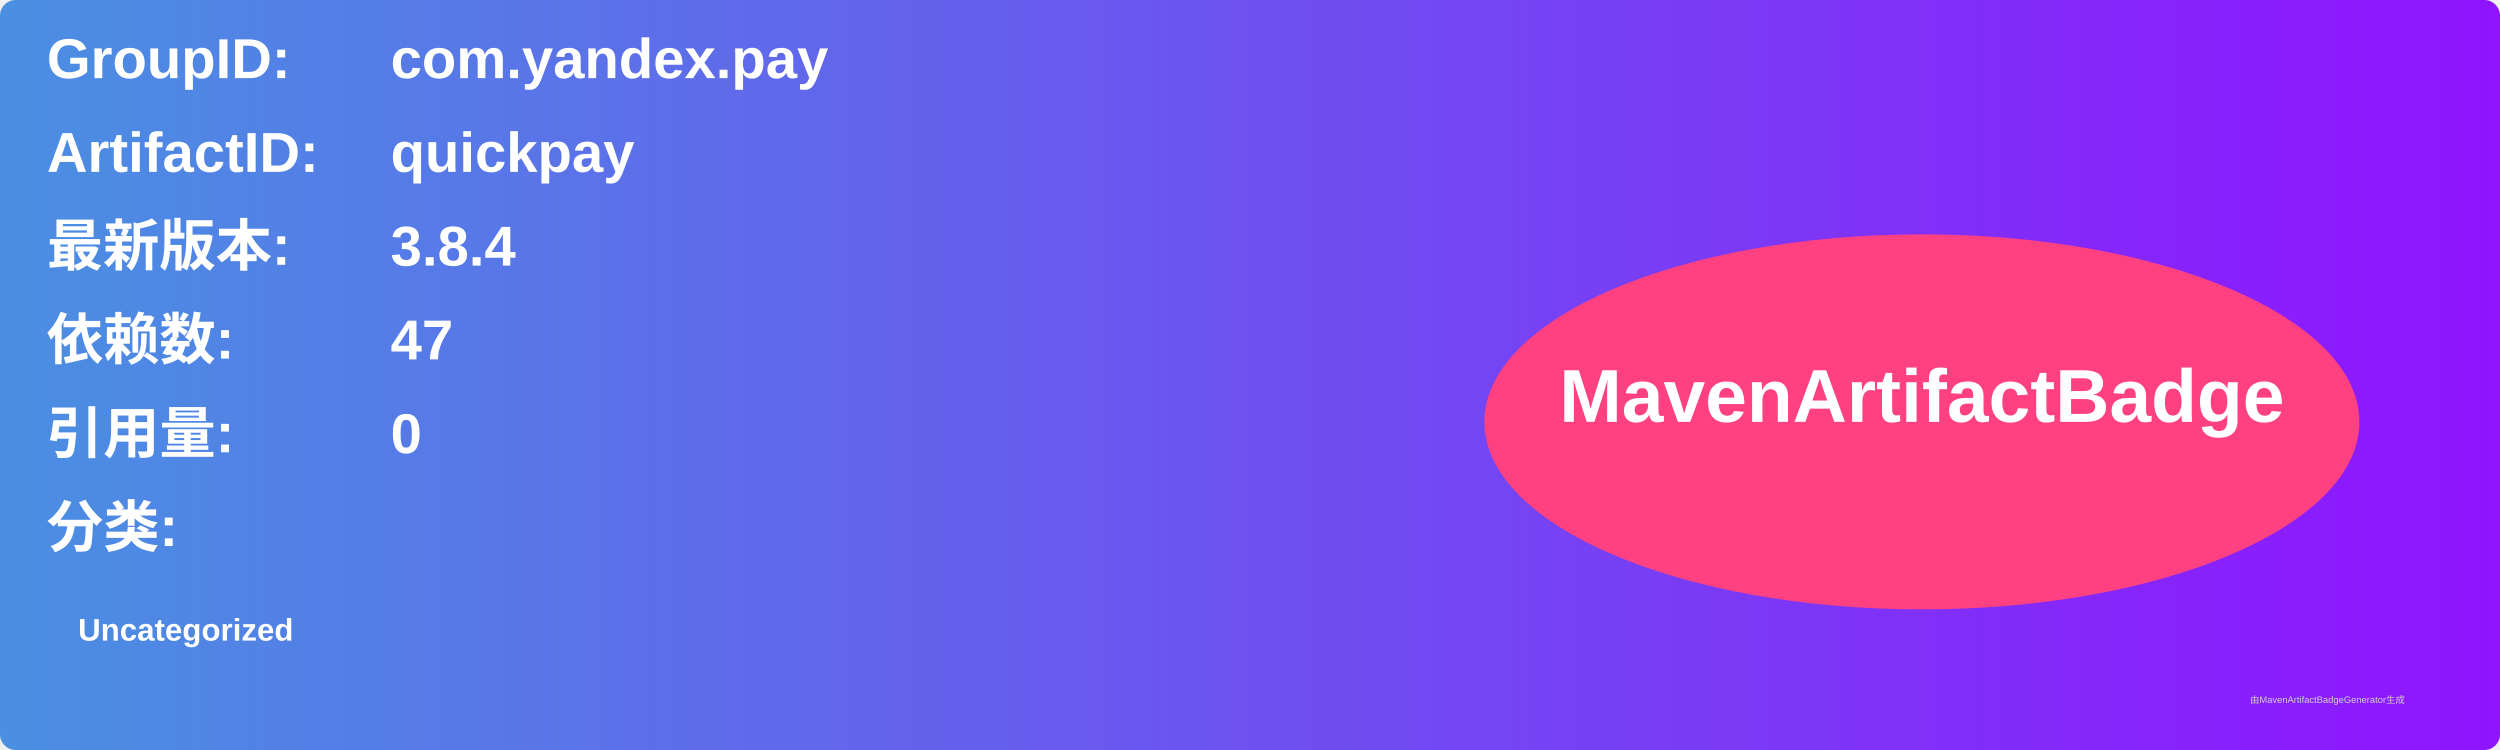
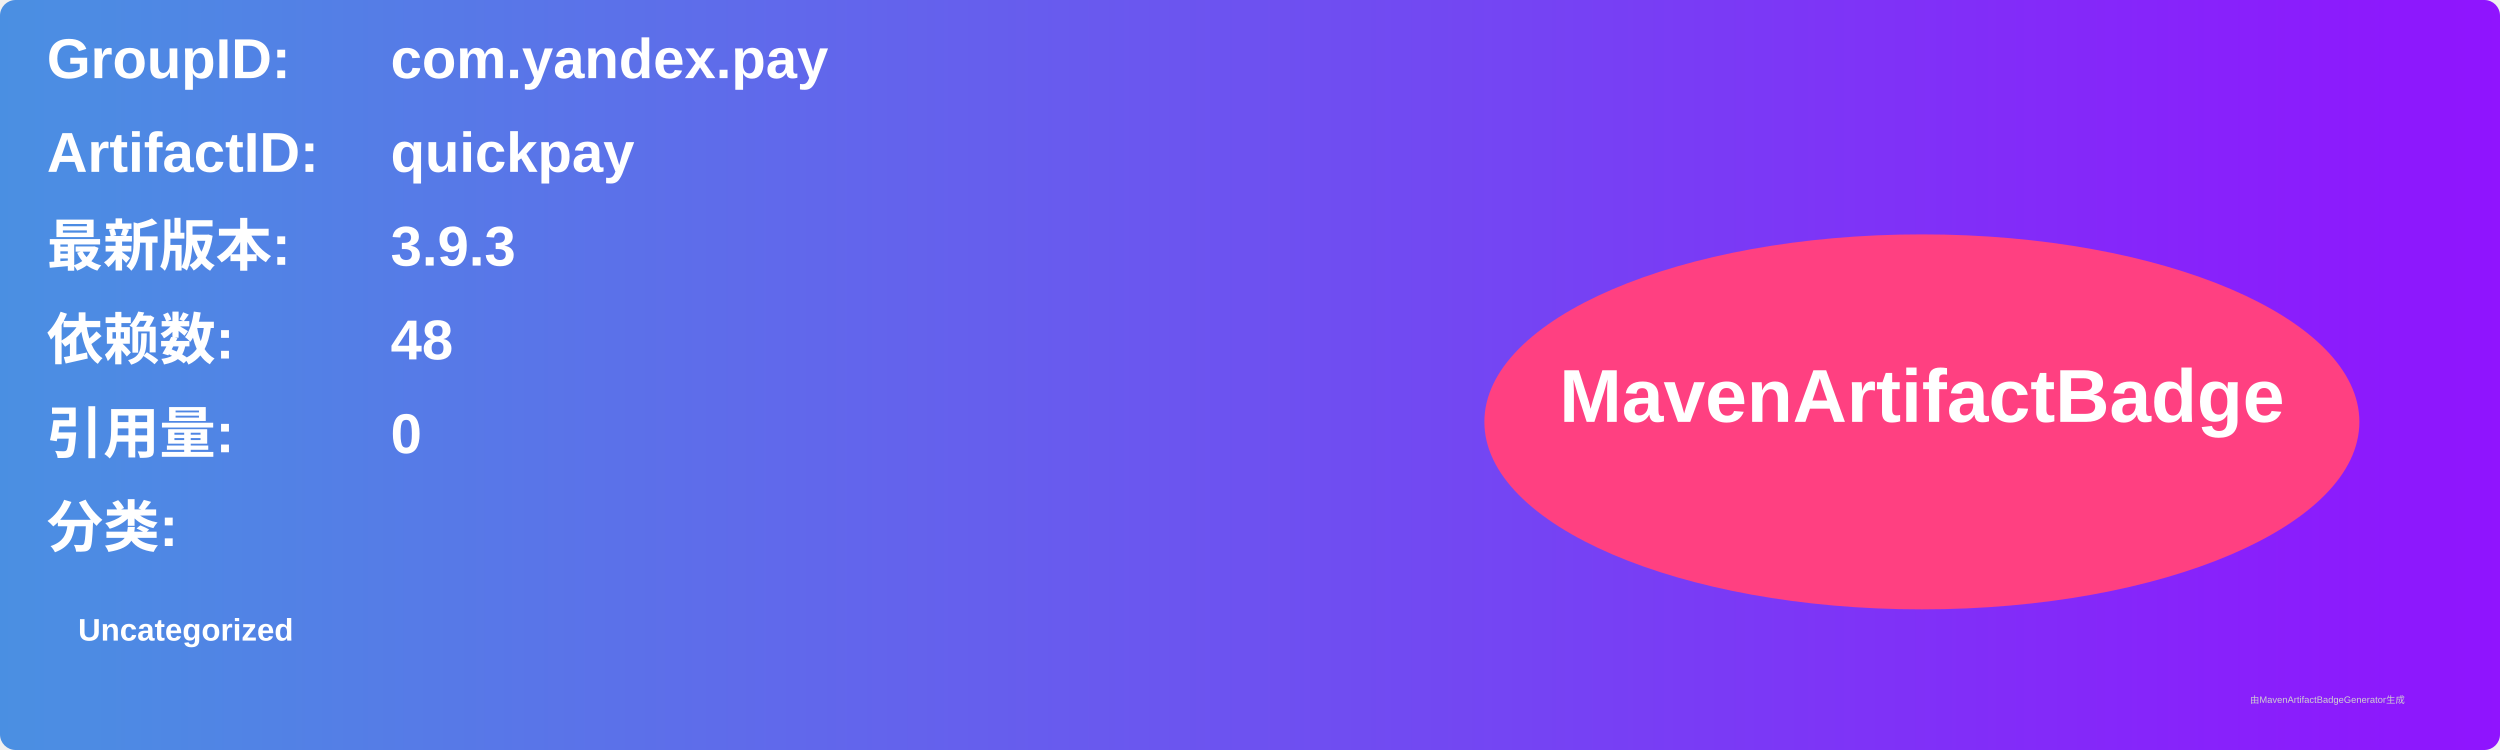
<svg xmlns="http://www.w3.org/2000/svg" width="800" height="240" viewBox="0 0 800 240">
  <linearGradient id="grad" x1="0%" y1="0%" x2="100%" y2="0%">
    <stop offset="0%" stop-color="#4a90e2" />
    <stop offset="100%" stop-color="#9013fe" />
  </linearGradient>
  <rect width="100%" height="100%" rx="5" ry="5" fill="url(#grad)" />
  <g transform="translate(15, 15)">
    <text x="0" y="10" font-family="Arial" font-size="18" fill="white" font-weight="bold" width="260">GroupID:</text>
    <text x="110" y="10" font-family="Arial" font-size="18" fill="white" font-weight="bold" width="460">com.yandex.pay</text>
    <text x="0" y="40" font-family="Arial" font-size="18" fill="white" font-weight="bold" width="260">ArtifactID:</text>
    <text x="110" y="40" font-family="Arial" font-size="18" fill="white" font-weight="bold" width="460">quickpay</text>
    <text x="0" y="70" font-family="Arial" font-size="18" fill="white" font-weight="bold">最新版本:</text>
    <text x="110" y="70" font-family="Arial" font-size="18" fill="white" font-weight="bold">
-       <tspan font-weight="bold">3.8.4</tspan>
+       <tspan font-weight="bold">3.9.3</tspan>
    </text>
    <text x="0" y="100" font-family="Arial" font-size="18" fill="white" font-weight="bold">依赖数: </text>
    <text x="110" y="100" font-family="Arial" font-size="18" fill="white">
-       <tspan font-weight="bold">47</tspan>
+       <tspan font-weight="bold">48</tspan>
    </text>
    <text x="0" y="130" font-family="Arial" font-size="18" fill="white" font-weight="bold">引用量: </text>
    <text x="110" y="130" font-family="Arial" font-size="18" fill="white">
      <tspan font-weight="bold">0</tspan>
    </text>
    <text x="0" y="160" font-family="Arial" font-size="18" fill="white" font-weight="bold">分类:</text>
    <text x="10" y="190" font-family="Arial" font-size="10" fill="white">
      <tspan font-weight="bold">Uncategorized</tspan>
    </text>
    <ellipse cx="600" cy="120" rx="140" ry="60" fill="#ff4081" />
    <text x="600" y="120" text-anchor="middle" font-family="Arial" font-size="24" fill="white" font-weight="bold">MavenArtifactBadge</text>
  </g>
  <text x="720" y="225" font-family="Arial" font-size="3" fill="#d0d0d0">由MavenArtifactBadgeGenerator生成</text>
</svg>
